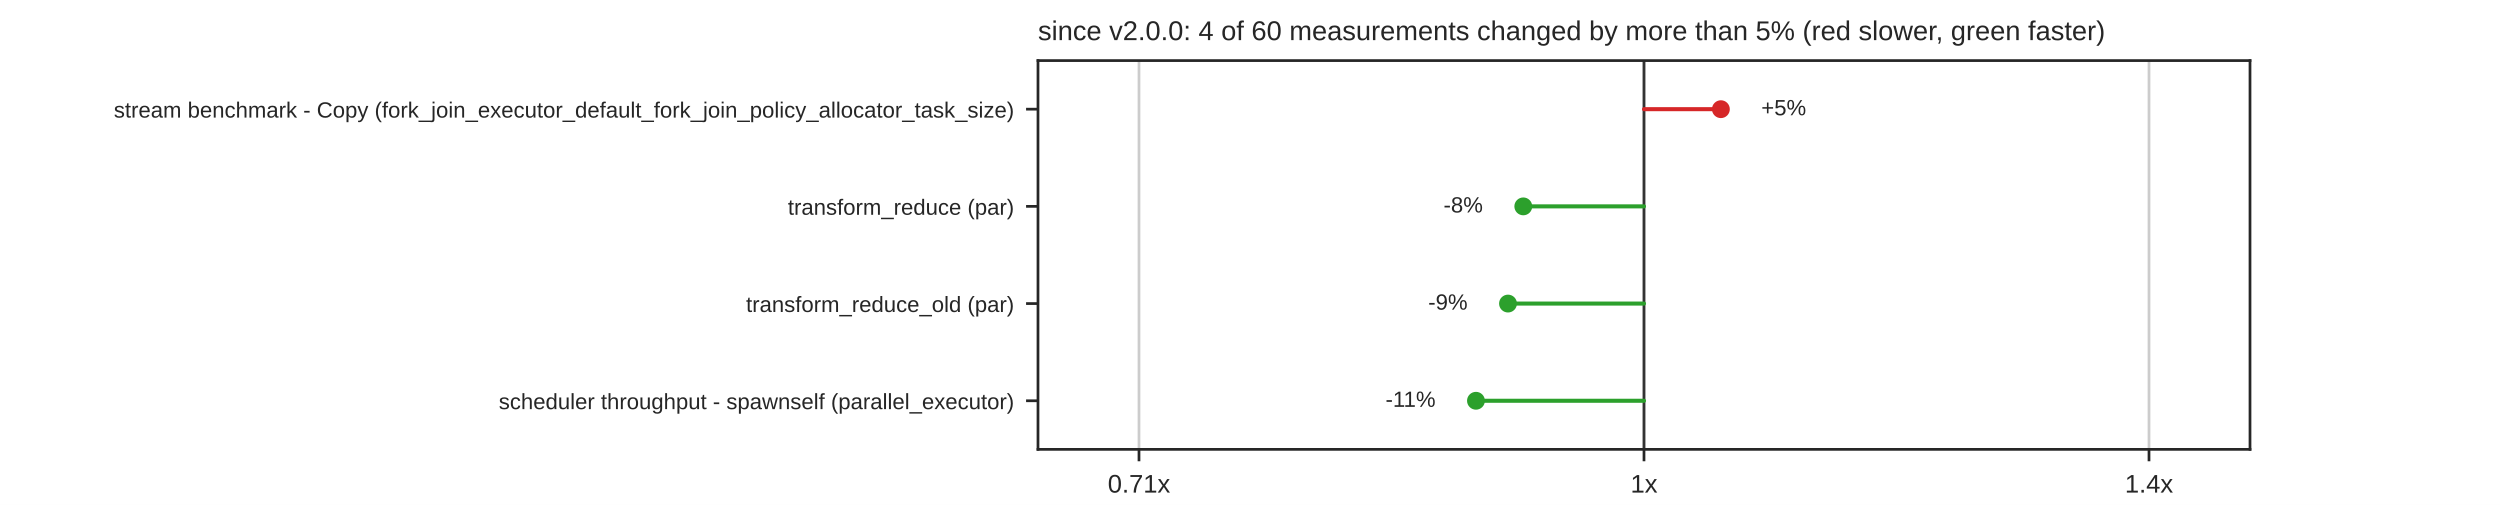
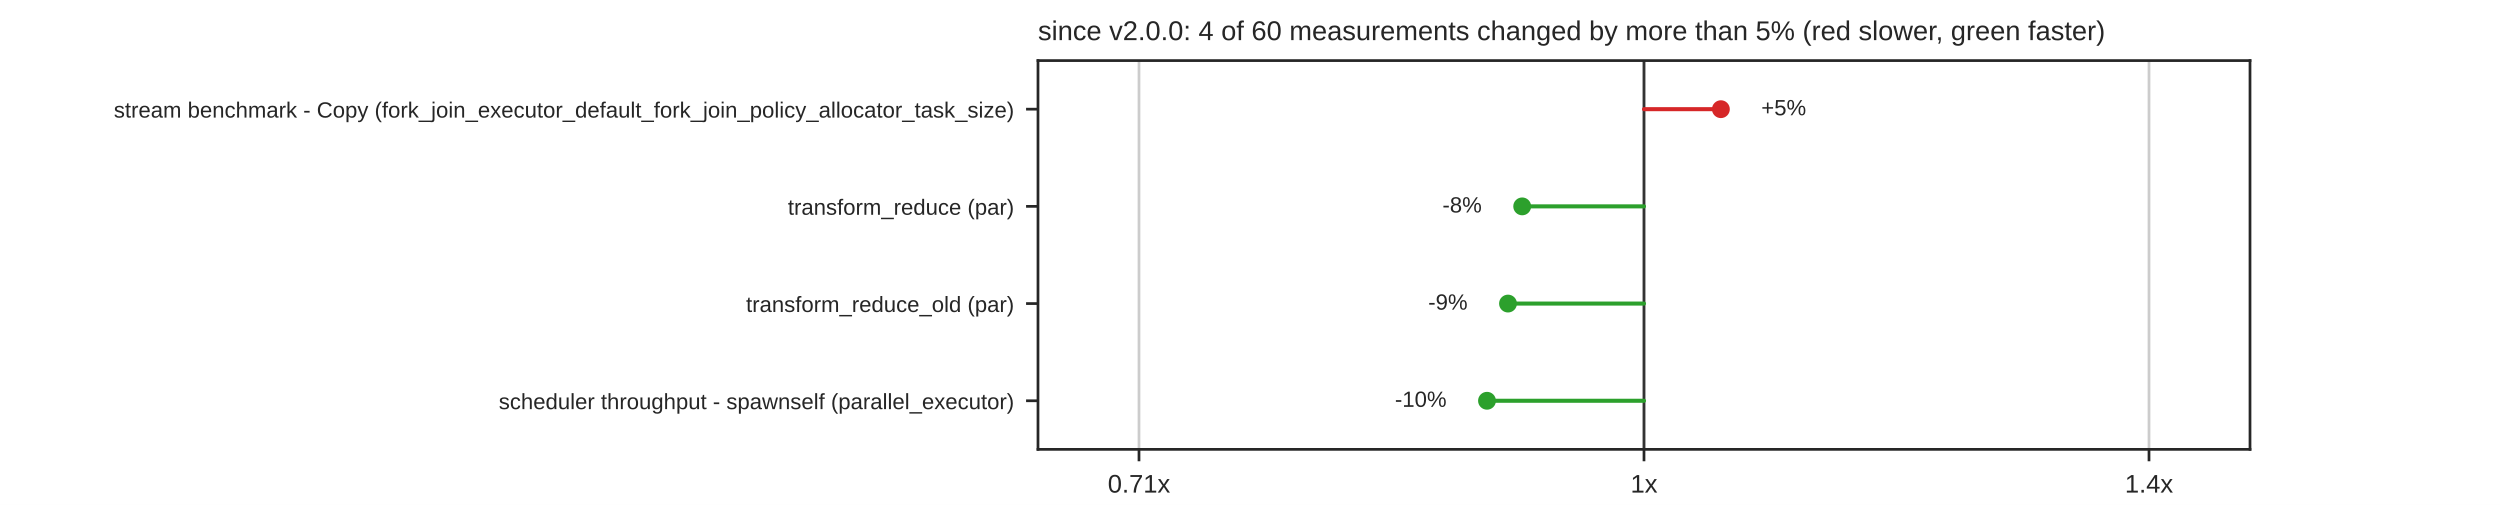
<svg xmlns="http://www.w3.org/2000/svg" xmlns:xlink="http://www.w3.org/1999/xlink" width="734.4pt" height="148.32pt" viewBox="0 0 734.4 148.32" version="1.1">
  <defs>
    <style type="text/css">*{stroke-linejoin: round; stroke-linecap: butt}</style>
  </defs>
  <g id="figure_1">
    <g id="patch_1">
      <path d="M 0 148.32  L 734.4 148.32  L 734.4 0  L 0 0  z " style="fill: #ffffff" />
    </g>
    <g id="axes_1">
      <g id="patch_2">
        <path d="M 304.92 132.005  L 660.96 132.005  L 660.96 17.798  L 304.92 17.798  z " style="fill: #ffffff" />
      </g>
      <g id="matplotlib.axis_1">
        <g id="xtick_1">
          <g id="line2d_1">
            <path d="M 334.59 132.005  L 334.59 17.798  " clip-path="url(#p85da25dd6e)" style="fill: none; stroke: #cccccc; stroke-width: 0.8; stroke-linecap: round" />
          </g>
          <g id="line2d_2">
            <defs>
              <path id="mdfc5214045" d="M 0 0  L 0 3.5  " style="stroke: #262626; stroke-width: 0.8" />
            </defs>
            <g>
              <use xlink:href="#mdfc5214045" x="334.59" y="132.005" style="fill: #262626; stroke: #262626; stroke-width: 0.8" />
            </g>
          </g>
          <g id="text_1">
            <text style="fill: #262626; font: 7.5px 'Arial', 'DejaVu Sans', 'Liberation Sans', 'Bitstream Vera Sans', sans-serif; text-anchor: middle" x="334.59" y="144.704" transform="rotate(-0 334.59 144.7036)">0.71x</text>
          </g>
        </g>
        <g id="xtick_2">
          <g id="line2d_3">
            <path d="M 482.94 132.005  L 482.94 17.798  " clip-path="url(#p85da25dd6e)" style="fill: none; stroke: #cccccc; stroke-width: 0.8; stroke-linecap: round" />
          </g>
          <g id="line2d_4">
            <g>
              <use xlink:href="#mdfc5214045" x="482.94" y="132.005" style="fill: #262626; stroke: #262626; stroke-width: 0.8" />
            </g>
          </g>
          <g id="text_2">
            <text style="fill: #262626; font: 7.5px 'Arial', 'DejaVu Sans', 'Liberation Sans', 'Bitstream Vera Sans', sans-serif; text-anchor: middle" x="482.94" y="144.704" transform="rotate(-0 482.94 144.7036)">1x</text>
          </g>
        </g>
        <g id="xtick_3">
          <g id="line2d_5">
            <path d="M 631.29 132.005  L 631.29 17.798  " clip-path="url(#p85da25dd6e)" style="fill: none; stroke: #cccccc; stroke-width: 0.8; stroke-linecap: round" />
          </g>
          <g id="line2d_6">
            <g>
              <use xlink:href="#mdfc5214045" x="631.29" y="132.005" style="fill: #262626; stroke: #262626; stroke-width: 0.8" />
            </g>
          </g>
          <g id="text_3">
            <text style="fill: #262626; font: 7.5px 'Arial', 'DejaVu Sans', 'Liberation Sans', 'Bitstream Vera Sans', sans-serif; text-anchor: middle" x="631.29" y="144.704" transform="rotate(-0 631.29 144.7036)">1.4x</text>
          </g>
        </g>
      </g>
      <g id="matplotlib.axis_2">
        <g id="ytick_1">
          <g id="line2d_7">
            <defs>
              <path id="m414165cd4d" d="M 0 0  L -3.5 0  " style="stroke: #262626; stroke-width: 0.8" />
            </defs>
            <g>
              <use xlink:href="#m414165cd4d" x="304.92" y="32.074" style="fill: #262626; stroke: #262626; stroke-width: 0.8" />
            </g>
          </g>
          <g id="text_4">
            <text style="fill: #262626; font: 6.5px 'Arial', 'DejaVu Sans', 'Liberation Sans', 'Bitstream Vera Sans', sans-serif; text-anchor: end" x="297.92" y="34.544" transform="rotate(-0 297.92 34.54369)">stream benchmark - Copy (fork_join_executor_default_fork_join_policy_allocator_task_size)</text>
          </g>
        </g>
        <g id="ytick_2">
          <g id="line2d_8">
            <g>
              <use xlink:href="#m414165cd4d" x="304.92" y="60.626" style="fill: #262626; stroke: #262626; stroke-width: 0.8" />
            </g>
          </g>
          <g id="text_5">
            <text style="fill: #262626; font: 6.5px 'Arial', 'DejaVu Sans', 'Liberation Sans', 'Bitstream Vera Sans', sans-serif; text-anchor: end" x="297.92" y="63.095" transform="rotate(-0 297.92 63.09529)">transform_reduce (par)</text>
          </g>
        </g>
        <g id="ytick_3">
          <g id="line2d_9">
            <g>
              <use xlink:href="#m414165cd4d" x="304.92" y="89.177" style="fill: #262626; stroke: #262626; stroke-width: 0.8" />
            </g>
          </g>
          <g id="text_6">
            <text style="fill: #262626; font: 6.5px 'Arial', 'DejaVu Sans', 'Liberation Sans', 'Bitstream Vera Sans', sans-serif; text-anchor: end" x="297.92" y="91.647" transform="rotate(-0 297.92 91.64689)">transform_reduce_old (par)</text>
          </g>
        </g>
        <g id="ytick_4">
          <g id="line2d_10">
            <g>
              <use xlink:href="#m414165cd4d" x="304.92" y="117.729" style="fill: #262626; stroke: #262626; stroke-width: 0.8" />
            </g>
          </g>
          <g id="text_7">
            <text style="fill: #262626; font: 6.5px 'Arial', 'DejaVu Sans', 'Liberation Sans', 'Bitstream Vera Sans', sans-serif; text-anchor: end" x="297.92" y="120.198" transform="rotate(-0 297.92 120.1985)">scheduler throughput - spawnself (parallel_executor)</text>
          </g>
        </g>
      </g>
      <g id="line2d_11">
        <path d="M 482.94 132.005  L 482.94 17.798  " clip-path="url(#p85da25dd6e)" style="fill: none; stroke: #333333; stroke-width: 0.8; stroke-linecap: round" />
      </g>
      <g id="line2d_12">
        <path d="M 482.94 32.074  L 505.528 32.074  " clip-path="url(#p85da25dd6e)" style="fill: none; stroke: #d62728; stroke-width: 1.2; stroke-linecap: round" />
      </g>
      <g id="line2d_13">
-         <path d="M 482.94 60.626  L 447.482 60.626  " clip-path="url(#p85da25dd6e)" style="fill: none; stroke: #2ca02c; stroke-width: 1.2; stroke-linecap: round" />
+         <path d="M 482.94 60.626  L 447.161 60.626  " clip-path="url(#p85da25dd6e)" style="fill: none; stroke: #2ca02c; stroke-width: 1.2; stroke-linecap: round" />
      </g>
      <g id="line2d_14">
        <path d="M 482.94 89.177  L 442.99 89.177  " clip-path="url(#p85da25dd6e)" style="fill: none; stroke: #2ca02c; stroke-width: 1.2; stroke-linecap: round" />
      </g>
      <g id="line2d_15">
-         <path d="M 482.94 117.729  L 433.58 117.729  " clip-path="url(#p85da25dd6e)" style="fill: none; stroke: #2ca02c; stroke-width: 1.2; stroke-linecap: round" />
+         <path d="M 482.94 117.729  L 436.821 117.729  " clip-path="url(#p85da25dd6e)" style="fill: none; stroke: #2ca02c; stroke-width: 1.2; stroke-linecap: round" />
      </g>
      <g id="patch_3">
        <path d="M 304.92 132.005  L 304.92 17.798  " style="fill: none; stroke: #262626; stroke-width: 0.8; stroke-linejoin: miter; stroke-linecap: square" />
      </g>
      <g id="patch_4">
        <path d="M 660.96 132.005  L 660.96 17.798  " style="fill: none; stroke: #262626; stroke-width: 0.8; stroke-linejoin: miter; stroke-linecap: square" />
      </g>
      <g id="patch_5">
        <path d="M 304.92 132.005  L 660.96 132.005  " style="fill: none; stroke: #262626; stroke-width: 0.8; stroke-linejoin: miter; stroke-linecap: square" />
      </g>
      <g id="patch_6">
        <path d="M 304.92 17.798  L 660.96 17.798  " style="fill: none; stroke: #262626; stroke-width: 0.8; stroke-linejoin: miter; stroke-linecap: square" />
      </g>
      <g id="PathCollection_1">
        <defs>
          <path id="m8968767a60" d="M 0 2.121  C 0.563 2.121 1.102 1.898 1.5 1.5  C 1.898 1.102 2.121 0.563 2.121 0  C 2.121 -0.563 1.898 -1.102 1.5 -1.5  C 1.102 -1.898 0.563 -2.121 0 -2.121  C -0.563 -2.121 -1.102 -1.898 -1.5 -1.5  C -1.898 -1.102 -2.121 -0.563 -2.121 0  C -2.121 0.563 -1.898 1.102 -1.5 1.5  C -1.102 1.898 -0.563 2.121 0 2.121  z " style="stroke: #d62728" />
        </defs>
        <g clip-path="url(#p85da25dd6e)">
          <use xlink:href="#m8968767a60" x="505.528" y="32.074" style="fill: #d62728; stroke: #d62728" />
        </g>
      </g>
      <g id="text_8">
        <text style="fill: #262626; font: 6.5px 'Arial', 'DejaVu Sans', 'Liberation Sans', 'Bitstream Vera Sans', sans-serif; text-anchor: start" x="517.396" y="33.868" transform="rotate(-0 517.396 33.86779)">+5%</text>
      </g>
      <g id="PathCollection_2">
        <defs>
          <path id="m7978cd0e5a" d="M 0 2.121  C 0.563 2.121 1.102 1.898 1.5 1.5  C 1.898 1.102 2.121 0.563 2.121 0  C 2.121 -0.563 1.898 -1.102 1.5 -1.5  C 1.102 -1.898 0.563 -2.121 0 -2.121  C -0.563 -2.121 -1.102 -1.898 -1.5 -1.5  C -1.898 -1.102 -2.121 -0.563 -2.121 0  C -2.121 0.563 -1.898 1.102 -1.5 1.5  C -1.102 1.898 -0.563 2.121 0 2.121  z " style="stroke: #2ca02c" />
        </defs>
        <g clip-path="url(#p85da25dd6e)">
-           <use xlink:href="#m7978cd0e5a" x="447.482" y="60.626" style="fill: #2ca02c; stroke: #2ca02c" />
+           <use xlink:href="#m7978cd0e5a" x="447.161" y="60.626" style="fill: #2ca02c; stroke: #2ca02c" />
        </g>
      </g>
      <g id="text_9">
-         <text style="fill: #262626; font: 6.5px 'Arial', 'DejaVu Sans', 'Liberation Sans', 'Bitstream Vera Sans', sans-serif; text-anchor: end" x="435.614" y="62.419" transform="rotate(-0 435.6138 62.41939)">-8%</text>
+         <text style="fill: #262626; font: 6.5px 'Arial', 'DejaVu Sans', 'Liberation Sans', 'Bitstream Vera Sans', sans-serif; text-anchor: end" x="435.293" y="62.419" transform="rotate(-0 435.2927 62.41939)">-8%</text>
      </g>
      <g id="PathCollection_3">
        <g clip-path="url(#p85da25dd6e)">
          <use xlink:href="#m7978cd0e5a" x="442.99" y="89.177" style="fill: #2ca02c; stroke: #2ca02c" />
        </g>
      </g>
      <g id="text_10">
        <text style="fill: #262626; font: 6.5px 'Arial', 'DejaVu Sans', 'Liberation Sans', 'Bitstream Vera Sans', sans-serif; text-anchor: end" x="431.122" y="90.971" transform="rotate(-0 431.1224 90.97099)">-9%</text>
      </g>
      <g id="PathCollection_4">
        <g clip-path="url(#p85da25dd6e)">
-           <use xlink:href="#m7978cd0e5a" x="433.58" y="117.729" style="fill: #2ca02c; stroke: #2ca02c" />
+           <use xlink:href="#m7978cd0e5a" x="436.821" y="117.729" style="fill: #2ca02c; stroke: #2ca02c" />
        </g>
      </g>
      <g id="text_11">
-         <text style="fill: #262626; font: 6.5px 'Arial', 'DejaVu Sans', 'Liberation Sans', 'Bitstream Vera Sans', sans-serif; text-anchor: end" x="421.712" y="119.523" transform="rotate(-0 421.7121 119.5226)">-11%</text>
+         <text style="fill: #262626; font: 6.5px 'Arial', 'DejaVu Sans', 'Liberation Sans', 'Bitstream Vera Sans', sans-serif; text-anchor: end" x="424.953" y="119.523" transform="rotate(-0 424.9535 119.5226)">-10%</text>
      </g>
      <g id="text_12">
        <text style="fill: #262626; font: 8px 'Arial', 'DejaVu Sans', 'Liberation Sans', 'Bitstream Vera Sans', sans-serif; text-anchor: start" x="304.92" y="11.798" transform="rotate(-0 304.92 11.7984)">since v2.0.0: 4 of 60 measurements changed by more than 5% (red slower, green faster)</text>
      </g>
    </g>
  </g>
  <defs>
    <clipPath id="p85da25dd6e">
      <rect x="304.92" y="17.798" width="356.04" height="114.206" />
    </clipPath>
  </defs>
</svg>
